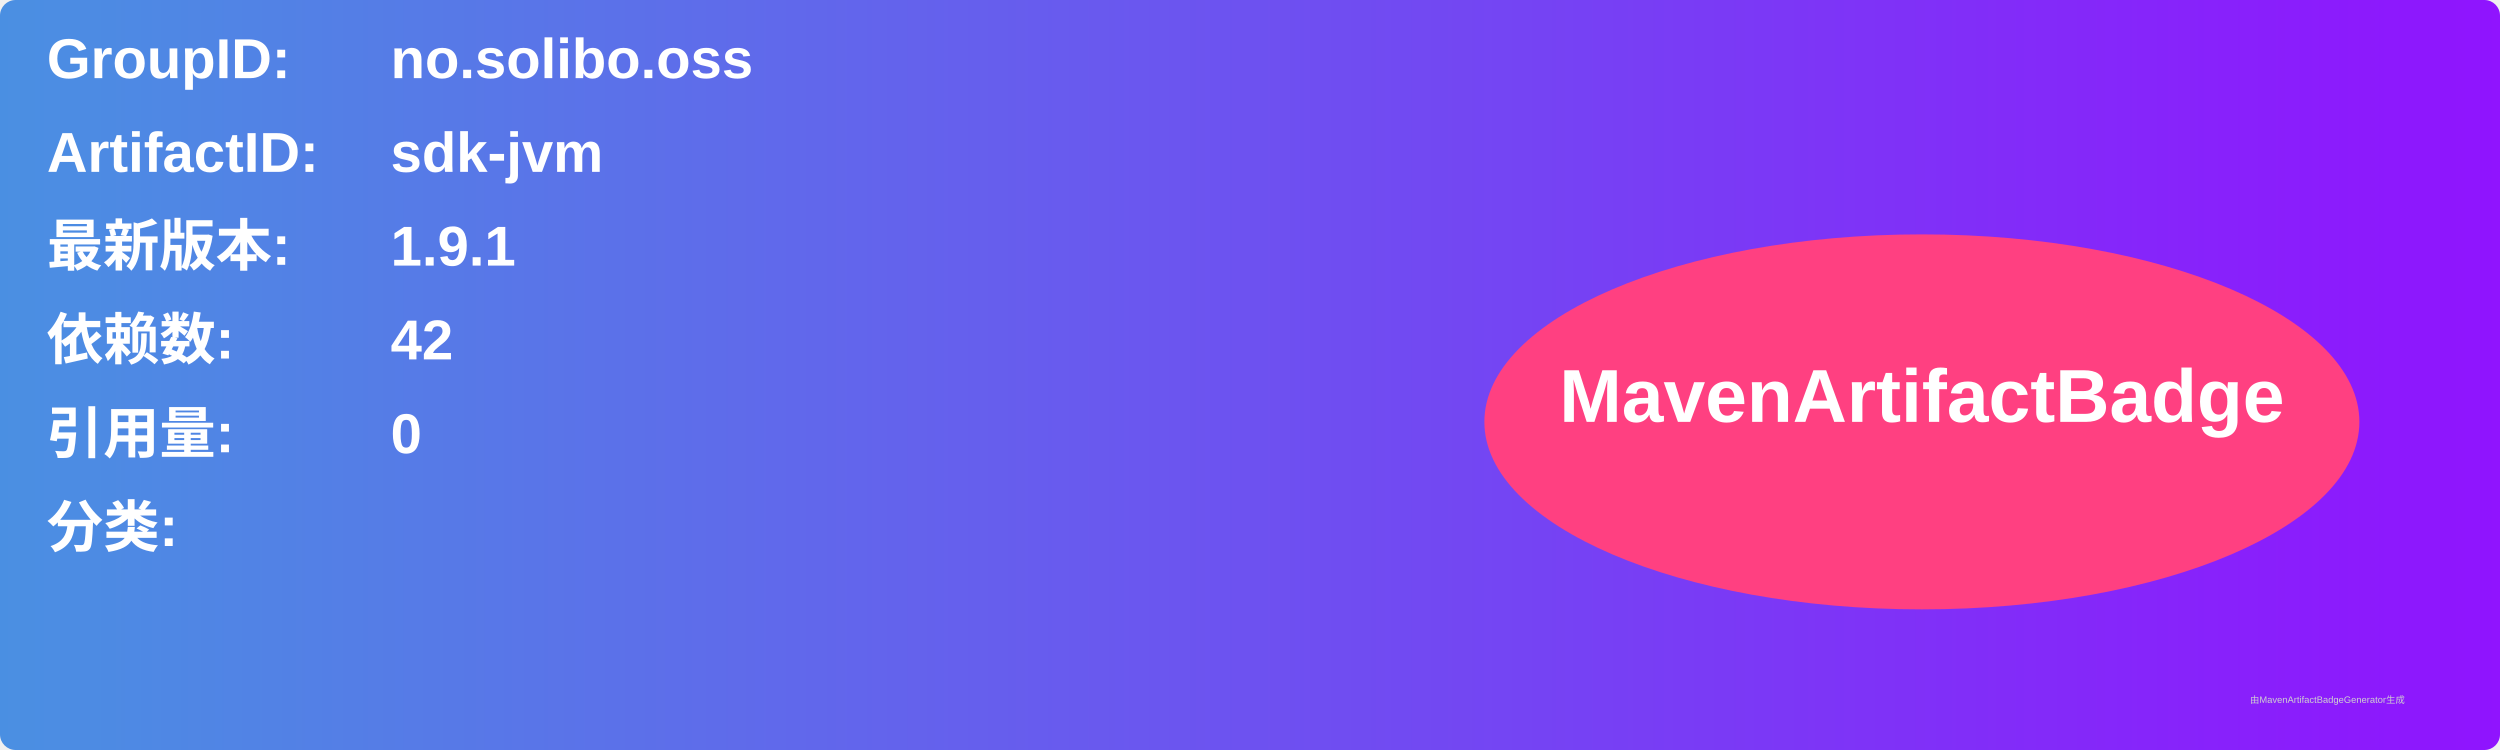
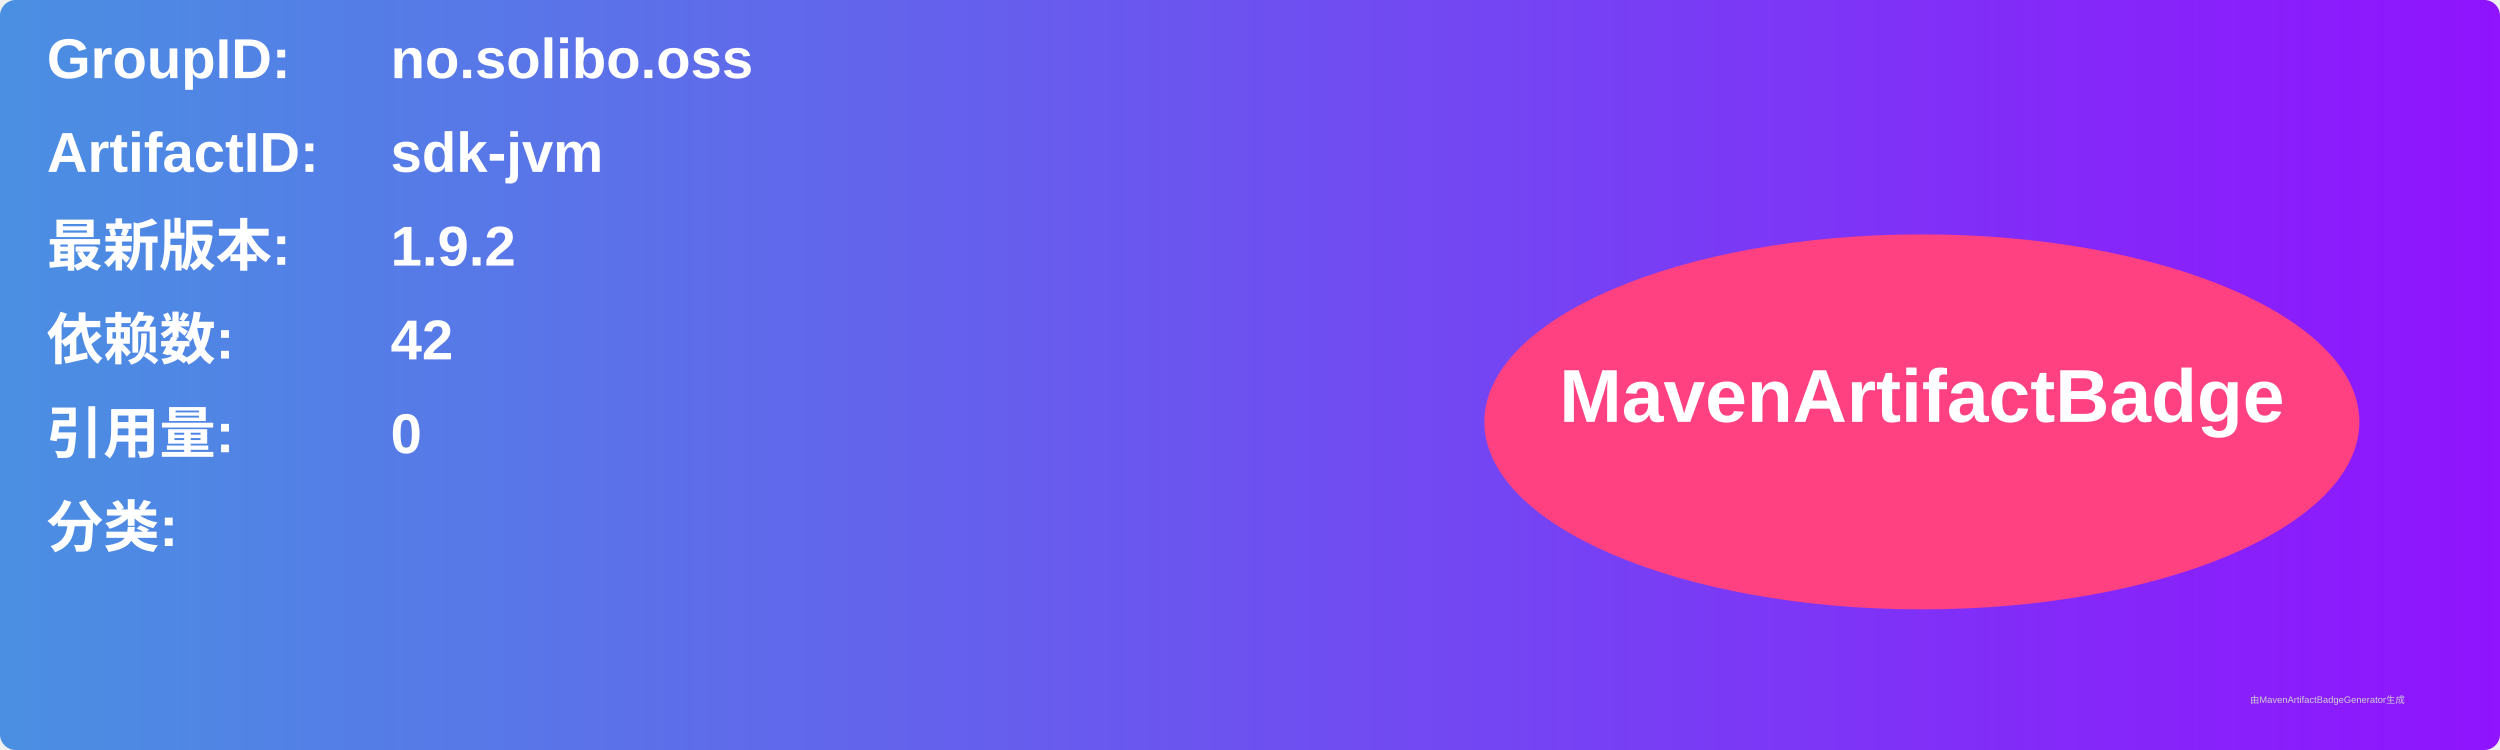
<svg xmlns="http://www.w3.org/2000/svg" width="800" height="240" viewBox="0 0 800 240">
  <linearGradient id="grad" x1="0%" y1="0%" x2="100%" y2="0%">
    <stop offset="0%" stop-color="#4a90e2" />
    <stop offset="100%" stop-color="#9013fe" />
  </linearGradient>
  <rect width="100%" height="100%" rx="5" ry="5" fill="url(#grad)" />
  <g transform="translate(15, 15)">
    <text x="0" y="10" font-family="Arial" font-size="18" fill="white" font-weight="bold" width="260">GroupID:</text>
    <text x="110" y="10" font-family="Arial" font-size="18" fill="white" font-weight="bold" width="460">no.solibo.oss</text>
    <text x="0" y="40" font-family="Arial" font-size="18" fill="white" font-weight="bold" width="260">ArtifactID:</text>
    <text x="110" y="40" font-family="Arial" font-size="18" fill="white" font-weight="bold" width="460">sdk-jvm</text>
    <text x="0" y="70" font-family="Arial" font-size="18" fill="white" font-weight="bold">最新版本:</text>
    <text x="110" y="70" font-family="Arial" font-size="18" fill="white" font-weight="bold">
-       <tspan font-weight="bold">1.9.1</tspan>
+       <tspan font-weight="bold">1.9.2</tspan>
    </text>
    <text x="0" y="100" font-family="Arial" font-size="18" fill="white" font-weight="bold">依赖数: </text>
    <text x="110" y="100" font-family="Arial" font-size="18" fill="white">
      <tspan font-weight="bold">42</tspan>
    </text>
    <text x="0" y="130" font-family="Arial" font-size="18" fill="white" font-weight="bold">引用量: </text>
    <text x="110" y="130" font-family="Arial" font-size="18" fill="white">
      <tspan font-weight="bold">0</tspan>
    </text>
    <text x="0" y="160" font-family="Arial" font-size="18" fill="white" font-weight="bold">分类:</text>
    <text x="10" y="190" font-family="Arial" font-size="10" fill="white">
      <tspan font-weight="bold" />
    </text>
    <ellipse cx="600" cy="120" rx="140" ry="60" fill="#ff4081" />
    <text x="600" y="120" text-anchor="middle" font-family="Arial" font-size="24" fill="white" font-weight="bold">MavenArtifactBadge</text>
  </g>
  <text x="720" y="225" font-family="Arial" font-size="3" fill="#d0d0d0">由MavenArtifactBadgeGenerator生成</text>
</svg>
